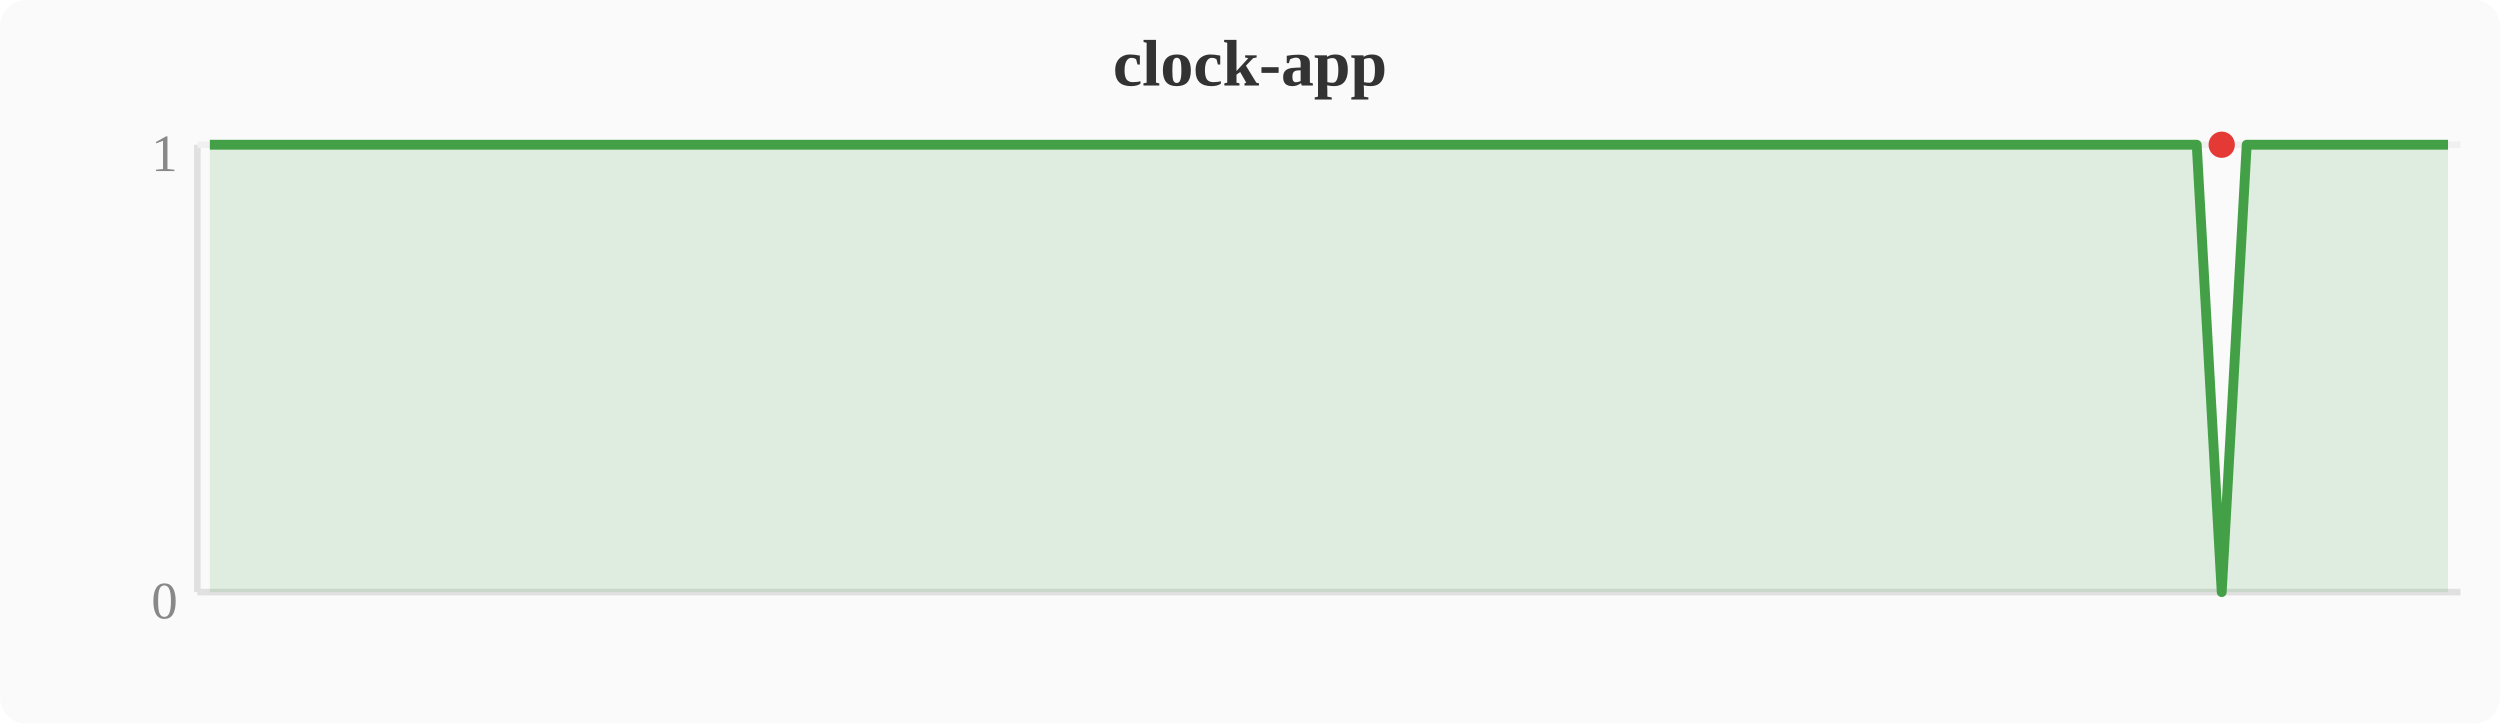
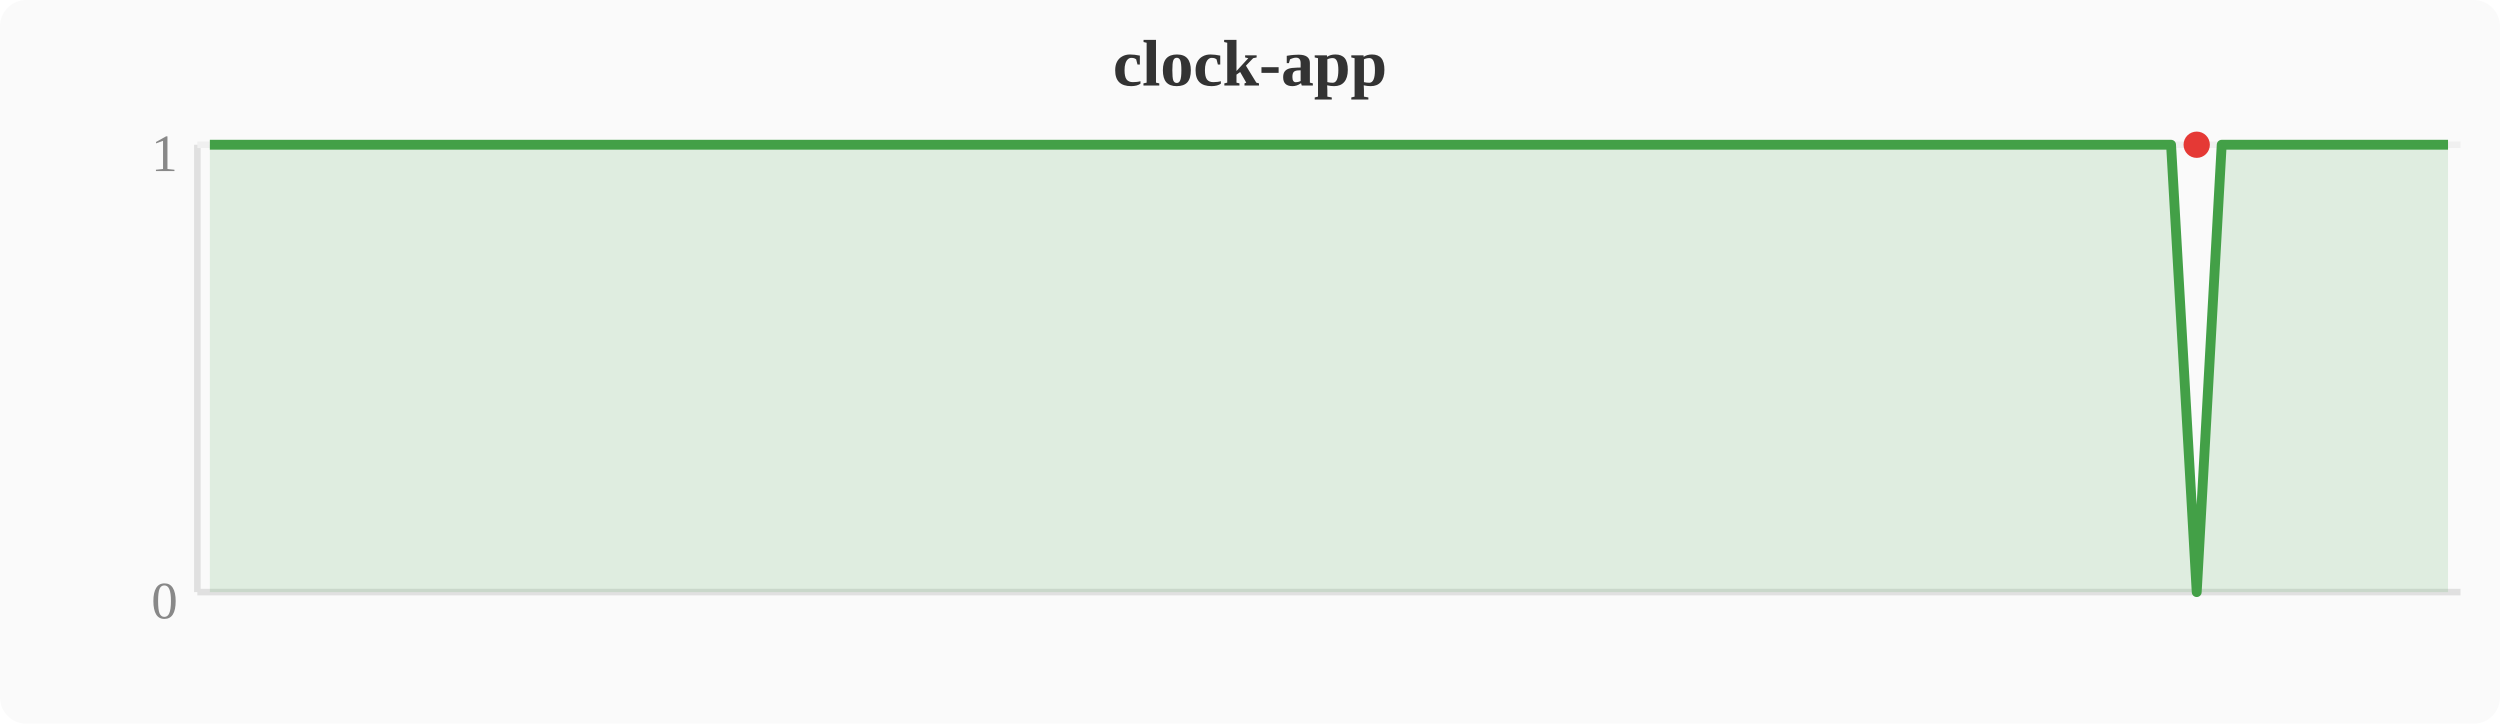
<svg xmlns="http://www.w3.org/2000/svg" width="380" height="110" viewBox="0 0 380 110">
  <rect width="380" height="110" fill="#fafafa" rx="4" />
  <text x="190" y="13" text-anchor="middle" font-size="10" font-weight="bold" fill="#333">clock-app</text>
  <line x1="30" y1="22" x2="30" y2="90" stroke="#e0e0e0" stroke-width="1" />
  <line x1="30" y1="90" x2="374" y2="90" stroke="#e0e0e0" stroke-width="1" />
  <line x1="30" y1="22" x2="374" y2="22" stroke="#f0f0f0" stroke-width="1" />
  <text x="27" y="94" text-anchor="end" font-size="8" fill="#888">0</text>
  <text x="27" y="26" text-anchor="end" font-size="8" fill="#888">1</text>
-   <polygon points="31.9,22.0 35.7,22.0 39.6,22.0 43.4,22.0 47.2,22.0 51.0,22.0 54.8,22.0 58.7,22.0 62.5,22.0 66.3,22.0 70.1,22.0 74.0,22.0 77.8,22.0 81.6,22.0 85.4,22.0 89.2,22.0 93.1,22.0 96.9,22.0 100.7,22.0 104.5,22.0 108.4,22.0 112.2,22.0 116.0,22.0 119.8,22.0 123.6,22.0 127.5,22.0 131.3,22.0 135.1,22.0 138.9,22.0 142.8,22.0 146.6,22.0 150.4,22.0 154.2,22.0 158.0,22.0 161.9,22.0 165.7,22.0 169.5,22.0 173.3,22.0 177.2,22.0 181.0,22.0 184.8,22.0 188.6,22.0 192.4,22.0 196.3,22.0 200.1,22.0 203.9,22.0 207.7,22.0 211.6,22.0 215.4,22.0 219.2,22.0 223.0,22.0 226.8,22.0 230.7,22.0 234.5,22.0 238.3,22.0 242.1,22.0 246.0,22.0 249.8,22.0 253.6,22.0 257.4,22.0 261.2,22.0 265.1,22.0 268.9,22.0 272.7,22.0 276.5,22.0 280.4,22.0 284.2,22.0 288.0,22.0 291.8,22.0 295.6,22.0 299.5,22.0 303.3,22.0 307.1,22.0 310.9,22.0 314.8,22.0 318.6,22.0 322.4,22.0 326.2,22.0 330.0,22.0 333.9,22.0 337.7,90.0 341.5,22.0 345.3,22.0 349.2,22.0 353.0,22.0 356.8,22.0 360.6,22.0 364.4,22.0 368.3,22.0 372.1,22.0 372.1,90 31.9,90" fill="#43a047" opacity="0.15" />
-   <polyline points="31.9,22.0 35.7,22.0 39.6,22.0 43.4,22.0 47.2,22.0 51.0,22.0 54.8,22.0 58.7,22.0 62.5,22.0 66.3,22.0 70.1,22.0 74.0,22.0 77.8,22.0 81.6,22.0 85.4,22.0 89.2,22.0 93.1,22.0 96.9,22.0 100.7,22.0 104.5,22.0 108.4,22.0 112.2,22.0 116.0,22.0 119.8,22.0 123.6,22.0 127.5,22.0 131.3,22.0 135.1,22.0 138.9,22.0 142.8,22.0 146.6,22.0 150.4,22.0 154.2,22.0 158.0,22.0 161.9,22.0 165.7,22.0 169.5,22.0 173.3,22.0 177.2,22.0 181.0,22.0 184.8,22.0 188.6,22.0 192.4,22.0 196.3,22.0 200.1,22.0 203.9,22.0 207.7,22.0 211.6,22.0 215.4,22.0 219.2,22.0 223.0,22.0 226.8,22.0 230.7,22.0 234.5,22.0 238.3,22.0 242.1,22.0 246.0,22.0 249.8,22.0 253.6,22.0 257.4,22.0 261.2,22.0 265.1,22.0 268.9,22.0 272.7,22.0 276.5,22.0 280.4,22.0 284.2,22.0 288.0,22.0 291.8,22.0 295.6,22.0 299.5,22.0 303.3,22.0 307.1,22.0 310.9,22.0 314.8,22.0 318.6,22.0 322.4,22.0 326.2,22.0 330.0,22.0 333.9,22.0 337.7,90.0 341.5,22.0 345.3,22.0 349.2,22.0 353.0,22.0 356.8,22.0 360.6,22.0 364.4,22.0 368.3,22.0 372.1,22.0" fill="none" stroke="#43a047" stroke-width="1.5" stroke-linejoin="round" />
-   <circle cx="337.7" cy="22.0" r="2" fill="#e53935" />
+   <polygon points="31.9,22.0 35.7,22.0 39.6,22.0 43.4,22.0 47.2,22.0 51.0,22.0 54.8,22.0 58.7,22.0 62.5,22.0 66.3,22.0 70.1,22.0 74.0,22.0 77.8,22.0 81.6,22.0 85.4,22.0 89.2,22.0 93.1,22.0 96.9,22.0 100.7,22.0 104.5,22.0 108.4,22.0 112.2,22.0 116.0,22.0 119.8,22.0 123.6,22.0 127.5,22.0 131.3,22.0 135.1,22.0 138.9,22.0 142.8,22.0 146.6,22.0 150.4,22.0 154.2,22.0 158.0,22.0 161.9,22.0 165.7,22.0 169.5,22.0 173.3,22.0 177.2,22.0 181.0,22.0 184.8,22.0 188.6,22.0 192.4,22.0 196.3,22.0 200.1,22.0 203.9,22.0 207.7,22.0 211.6,22.0 215.4,22.0 219.2,22.0 223.0,22.0 226.8,22.0 230.7,22.0 234.5,22.0 238.3,22.0 242.1,22.0 246.0,22.0 249.8,22.0 253.6,22.0 257.4,22.0 261.2,22.0 265.1,22.0 268.9,22.0 272.7,22.0 276.5,22.0 280.4,22.0 284.2,22.0 288.0,22.0 291.8,22.0 295.6,22.0 299.5,22.0 303.3,22.0 307.1,22.0 310.9,22.0 314.8,22.0 318.6,22.0 322.4,22.0 326.2,22.0 330.0,22.0 333.9,90.0 337.7,22.0 341.5,22.0 345.3,22.0 349.2,22.0 353.0,22.0 356.8,22.0 360.6,22.0 364.4,22.0 368.3,22.0 372.1,22.0 372.1,90 31.9,90" fill="#43a047" opacity="0.15" />
+   <polyline points="31.9,22.0 35.7,22.0 39.6,22.0 43.4,22.0 47.2,22.0 51.0,22.0 54.8,22.0 58.7,22.0 62.5,22.0 66.3,22.0 70.1,22.0 74.0,22.0 77.8,22.0 81.6,22.0 85.4,22.0 89.2,22.0 93.1,22.0 96.9,22.0 100.7,22.0 104.5,22.0 108.4,22.0 112.2,22.0 116.0,22.0 119.8,22.0 123.6,22.0 127.5,22.0 131.3,22.0 135.1,22.0 138.9,22.0 142.8,22.0 146.6,22.0 150.4,22.0 154.2,22.0 158.0,22.0 161.9,22.0 165.7,22.0 169.5,22.0 173.3,22.0 177.2,22.0 181.0,22.0 184.8,22.0 188.6,22.0 192.4,22.0 196.3,22.0 200.1,22.0 203.9,22.0 207.7,22.0 211.6,22.0 215.4,22.0 219.2,22.0 223.0,22.0 226.8,22.0 230.7,22.0 234.5,22.0 238.3,22.0 242.1,22.0 246.0,22.0 249.8,22.0 253.6,22.0 257.4,22.0 261.2,22.0 265.1,22.0 268.9,22.0 272.7,22.0 276.5,22.0 280.4,22.0 284.2,22.0 288.0,22.0 291.8,22.0 295.6,22.0 299.5,22.0 303.3,22.0 307.1,22.0 310.9,22.0 314.8,22.0 318.6,22.0 322.4,22.0 326.2,22.0 330.0,22.0 333.9,90.0 337.7,22.0 341.5,22.0 345.3,22.0 349.2,22.0 353.0,22.0 356.8,22.0 360.6,22.0 364.4,22.0 368.3,22.0 372.1,22.0" fill="none" stroke="#43a047" stroke-width="1.5" stroke-linejoin="round" />
+   <circle cx="333.9" cy="22.0" r="2" fill="#e53935" />
</svg>
